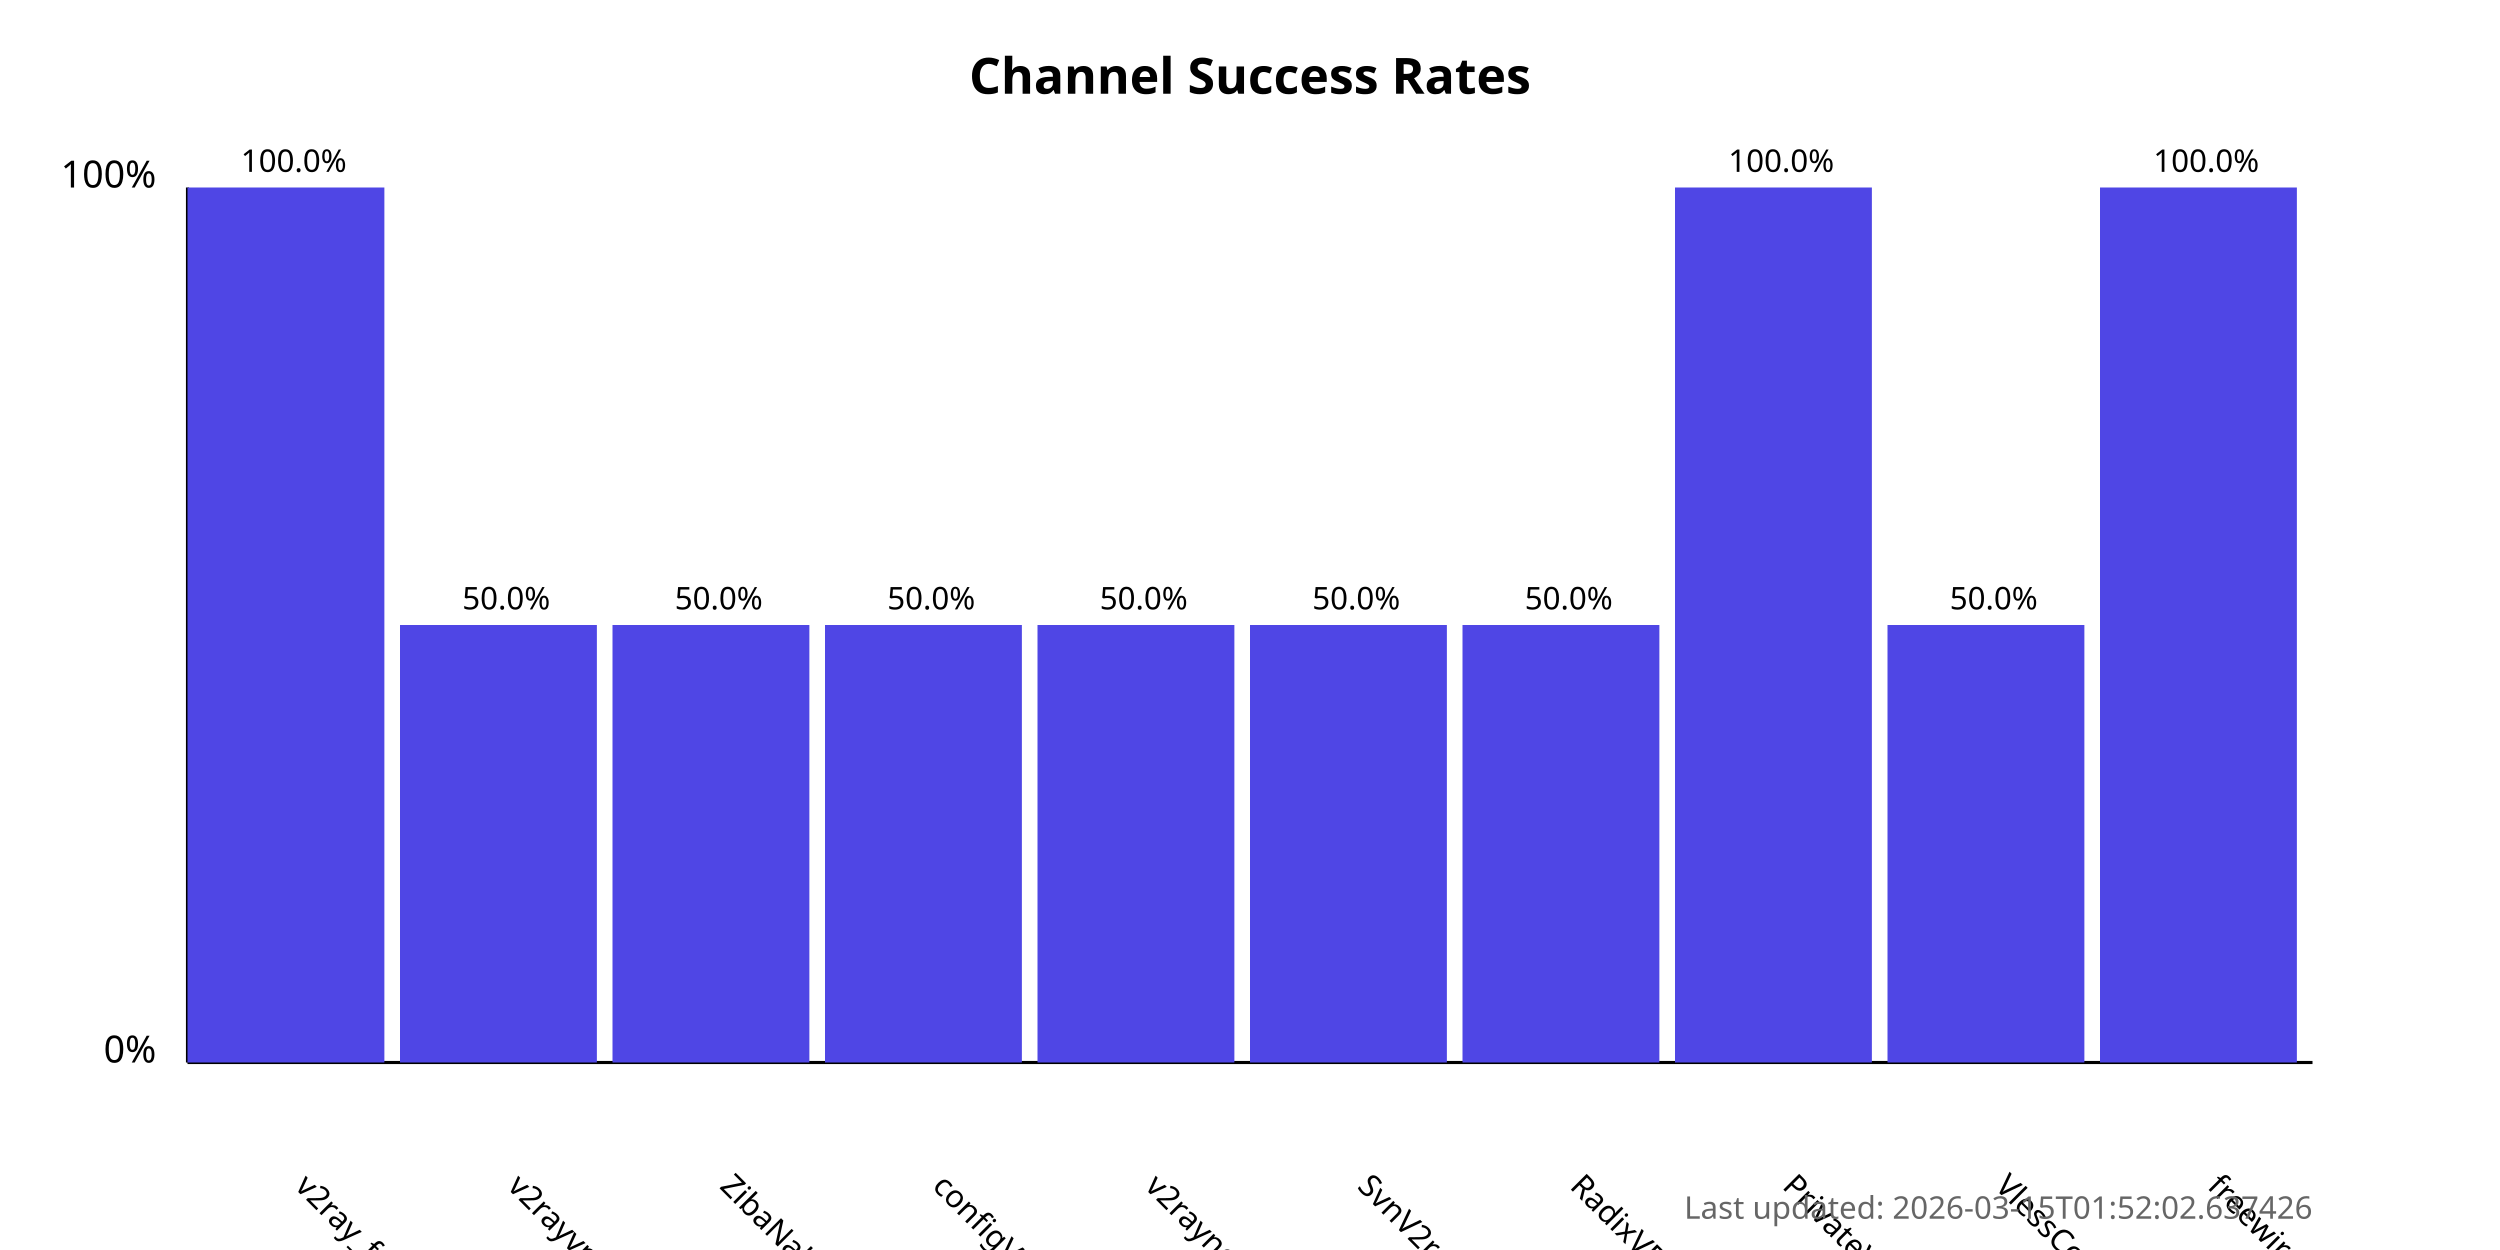
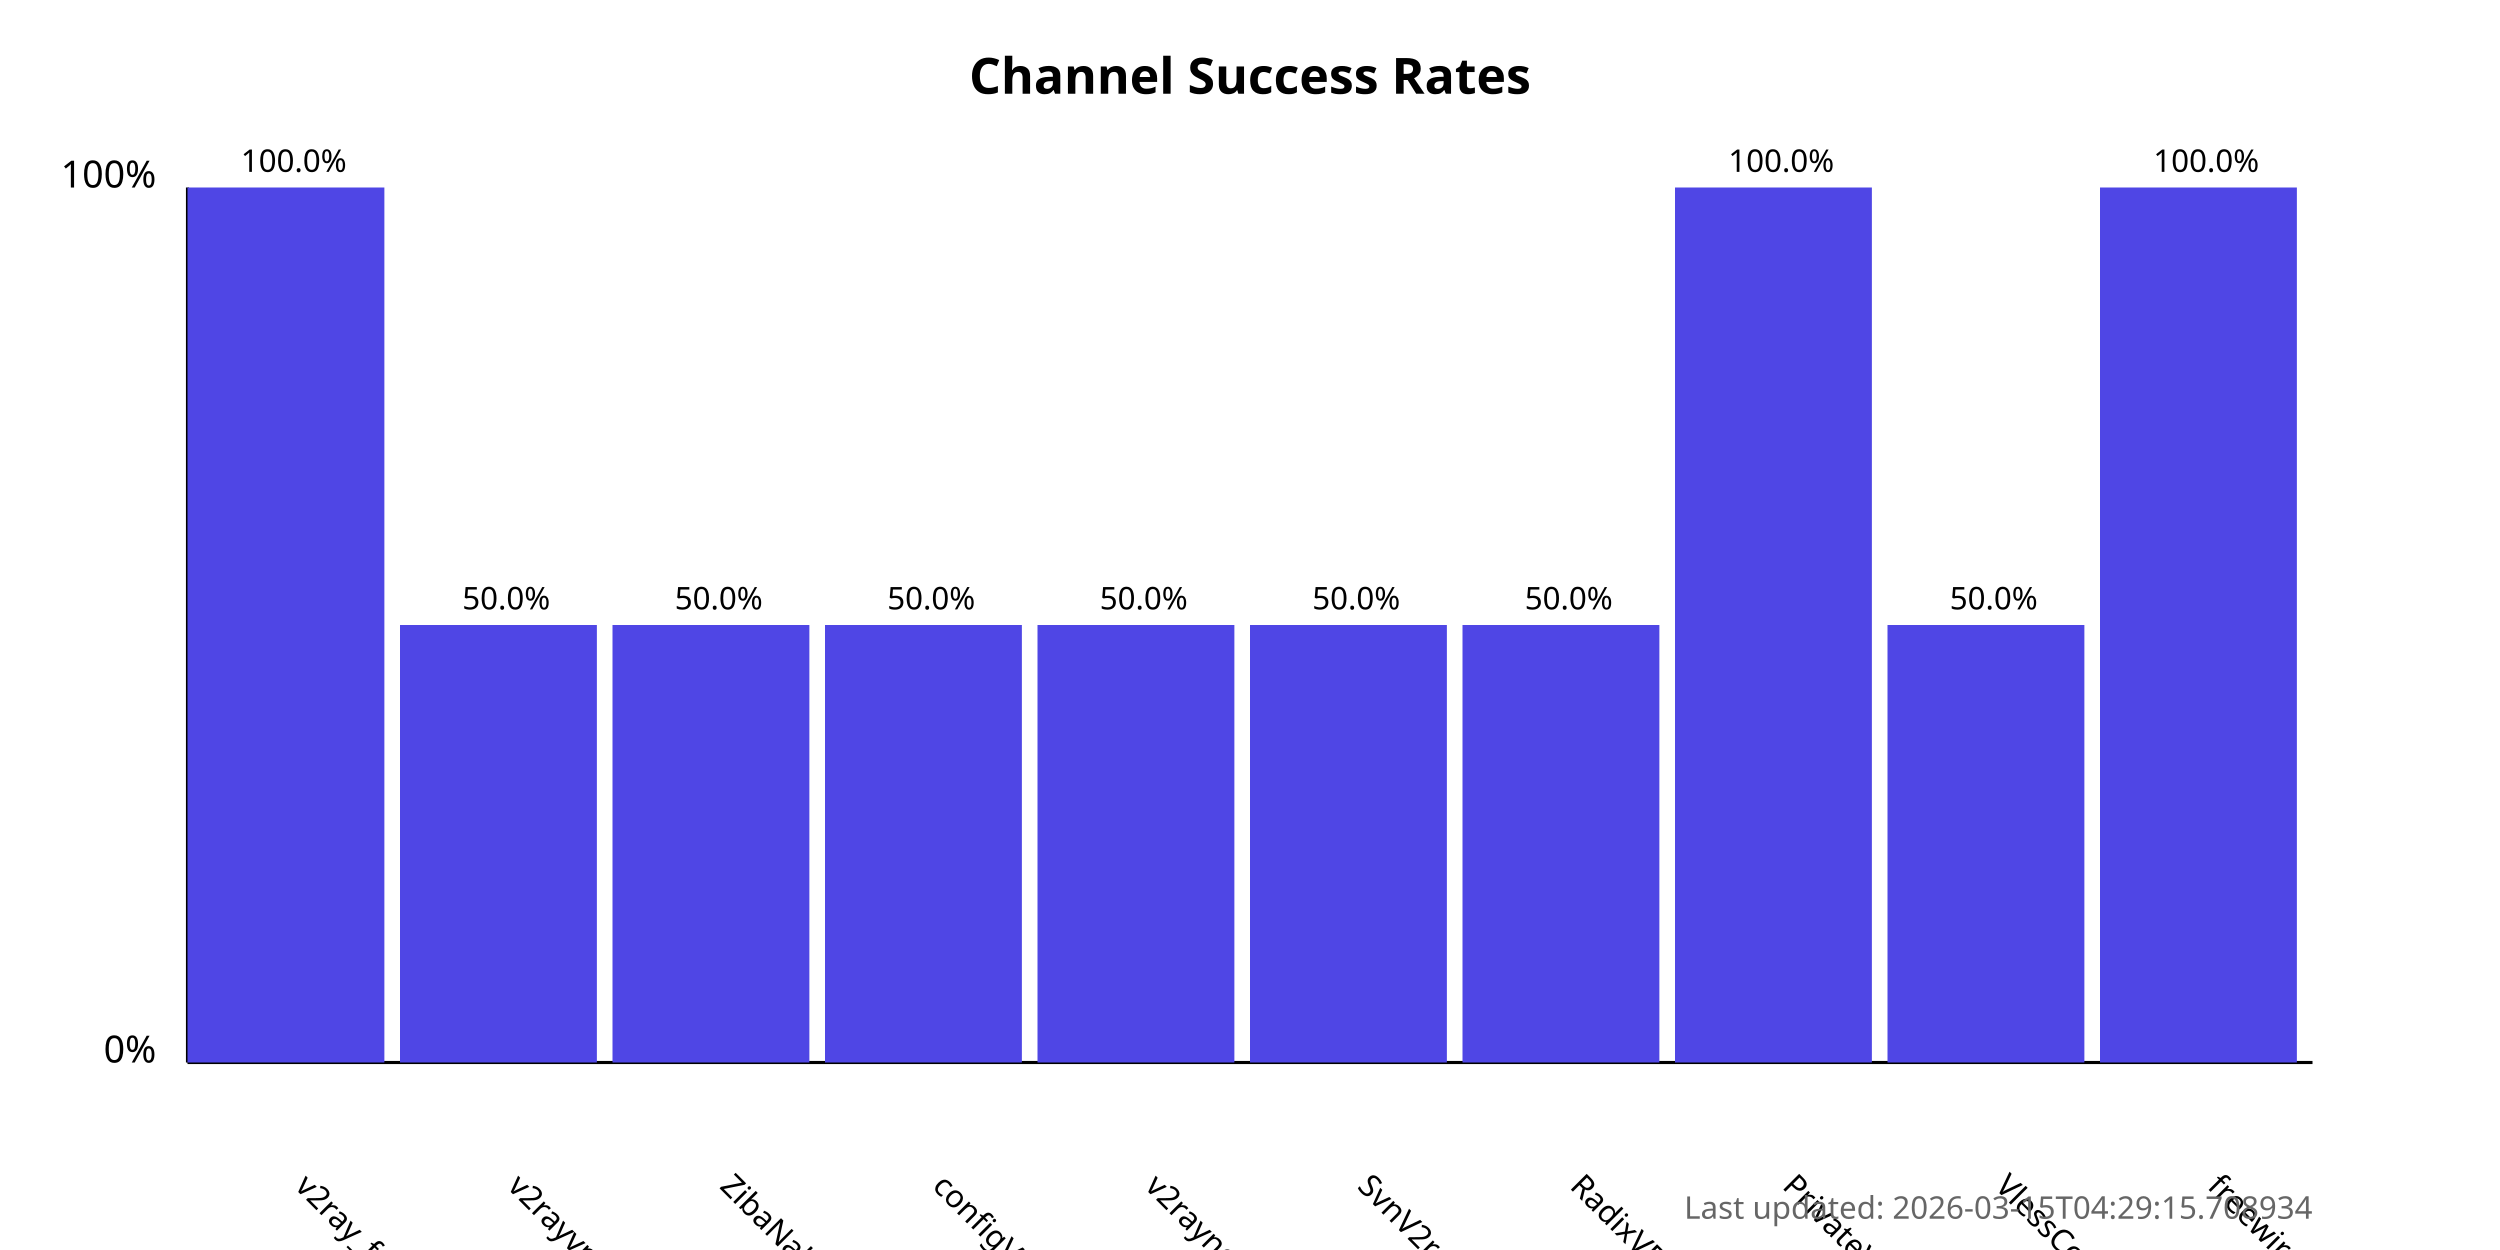
<svg xmlns="http://www.w3.org/2000/svg" width="800" height="400">
  <style>
            .chart-title { font: bold 16px sans-serif; }
            .axis-label { font: 12px sans-serif; }
            .tick-label { font: 10px sans-serif; }
            .bar { fill: #4f46e5; }
            .bar:hover { fill: #6366f1; }
            .timestamp { font: 10px sans-serif; fill: #666; }
        </style>
  <text x="400.0" y="30" text-anchor="middle" class="chart-title">
            Channel Success Rates
        </text>
  <line x1="60" y1="340" x2="60" y2="60" stroke="black" stroke-width="1" />
  <line x1="60" y1="340" x2="740" y2="340" stroke="black" stroke-width="1" />
  <text x="50" y="340" text-anchor="end" class="axis-label">0%</text>
  <text x="50" y="60" text-anchor="end" class="axis-label">100%</text>
  <g>
    <rect x="60" y="60.0" width="63.0" height="280.0" class="bar" />
    <text x="94.0" y="380" transform="rotate(45, 94.0, 380)" text-anchor="start" class="tick-label">
                v2ray_free_conf
            </text>
    <text x="94.0" y="55.0" text-anchor="middle" class="tick-label">
                100.0%
            </text>
  </g>
  <g>
    <rect x="128.0" y="200.0" width="63.0" height="140.0" class="bar" />
    <text x="162.0" y="380" transform="rotate(45, 162.0, 380)" text-anchor="start" class="tick-label">
                v2rayvpno
            </text>
    <text x="162.0" y="195.0" text-anchor="middle" class="tick-label">
                50.0%
            </text>
  </g>
  <g>
    <rect x="196.0" y="200.0" width="63.0" height="140.0" class="bar" />
    <text x="230.0" y="380" transform="rotate(45, 230.0, 380)" text-anchor="start" class="tick-label">
                ZibaNabz
            </text>
    <text x="230.0" y="195.0" text-anchor="middle" class="tick-label">
                50.0%
            </text>
  </g>
  <g>
    <rect x="264.0" y="200.0" width="63.0" height="140.0" class="bar" />
    <text x="298.0" y="380" transform="rotate(45, 298.0, 380)" text-anchor="start" class="tick-label">
                configV2rayForFree
            </text>
    <text x="298.0" y="195.0" text-anchor="middle" class="tick-label">
                50.0%
            </text>
  </g>
  <g>
    <rect x="332.0" y="200.0" width="63.0" height="140.0" class="bar" />
    <text x="366.0" y="380" transform="rotate(45, 366.0, 380)" text-anchor="start" class="tick-label">
                v2rayngvpn
            </text>
    <text x="366.0" y="195.0" text-anchor="middle" class="tick-label">
                50.0%
            </text>
  </g>
  <g>
    <rect x="400.0" y="200.0" width="63.0" height="140.0" class="bar" />
    <text x="434.0" y="380" transform="rotate(45, 434.0, 380)" text-anchor="start" class="tick-label">
                SvnV2ray
            </text>
    <text x="434.0" y="195.0" text-anchor="middle" class="tick-label">
                50.0%
            </text>
  </g>
  <g>
    <rect x="468.0" y="200.0" width="63.0" height="140.0" class="bar" />
    <text x="502.0" y="380" transform="rotate(45, 502.0, 380)" text-anchor="start" class="tick-label">
                RadixVPN
            </text>
    <text x="502.0" y="195.0" text-anchor="middle" class="tick-label">
                50.0%
            </text>
  </g>
  <g>
    <rect x="536.0" y="60.0" width="63.0" height="280.0" class="bar" />
    <text x="570.0" y="380" transform="rotate(45, 570.0, 380)" text-anchor="start" class="tick-label">
                PrivateVPNs
            </text>
    <text x="570.0" y="55.0" text-anchor="middle" class="tick-label">
                100.0%
            </text>
  </g>
  <g>
    <rect x="604.0" y="200.0" width="63.0" height="140.0" class="bar" />
    <text x="638.0" y="380" transform="rotate(45, 638.0, 380)" text-anchor="start" class="tick-label">
                VlessConfig
            </text>
    <text x="638.0" y="195.0" text-anchor="middle" class="tick-label">
                50.0%
            </text>
  </g>
  <g>
    <rect x="672.0" y="60.0" width="63.0" height="280.0" class="bar" />
    <text x="706.0" y="380" transform="rotate(45, 706.0, 380)" text-anchor="start" class="tick-label">
                freewireguard
            </text>
    <text x="706.0" y="55.0" text-anchor="middle" class="tick-label">
                100.0%
            </text>
  </g>
  <text x="740" y="390" text-anchor="end" class="timestamp">
-             Last updated: 2026-03-15T01:52:02.637426
+             Last updated: 2026-03-15T04:29:15.708934
        </text>
</svg>
